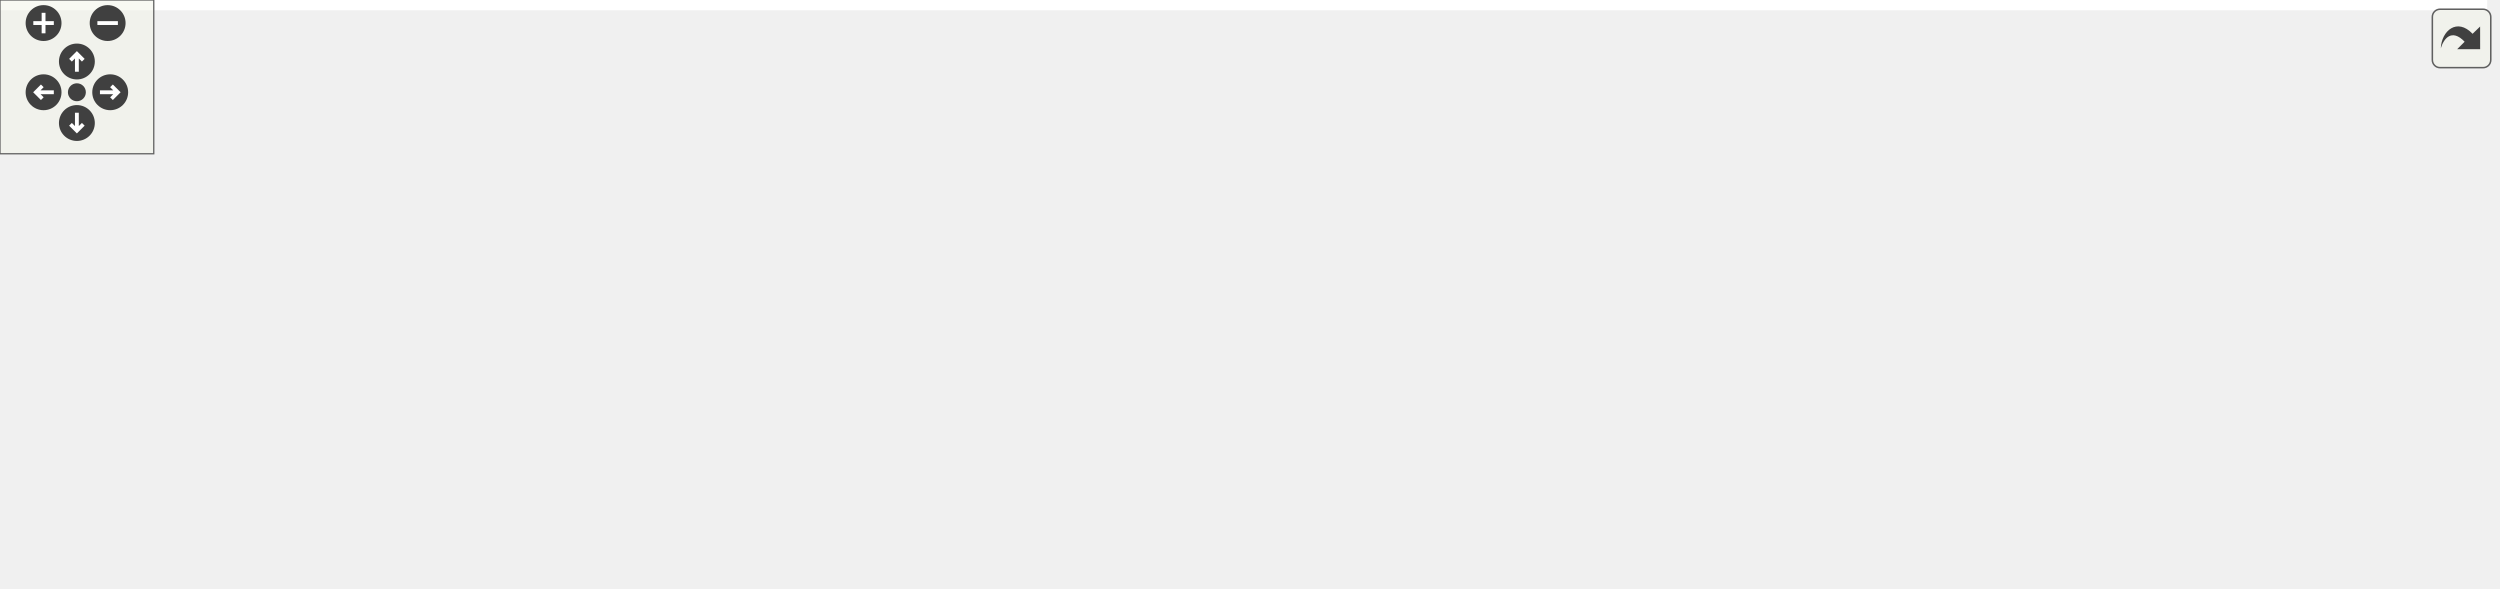
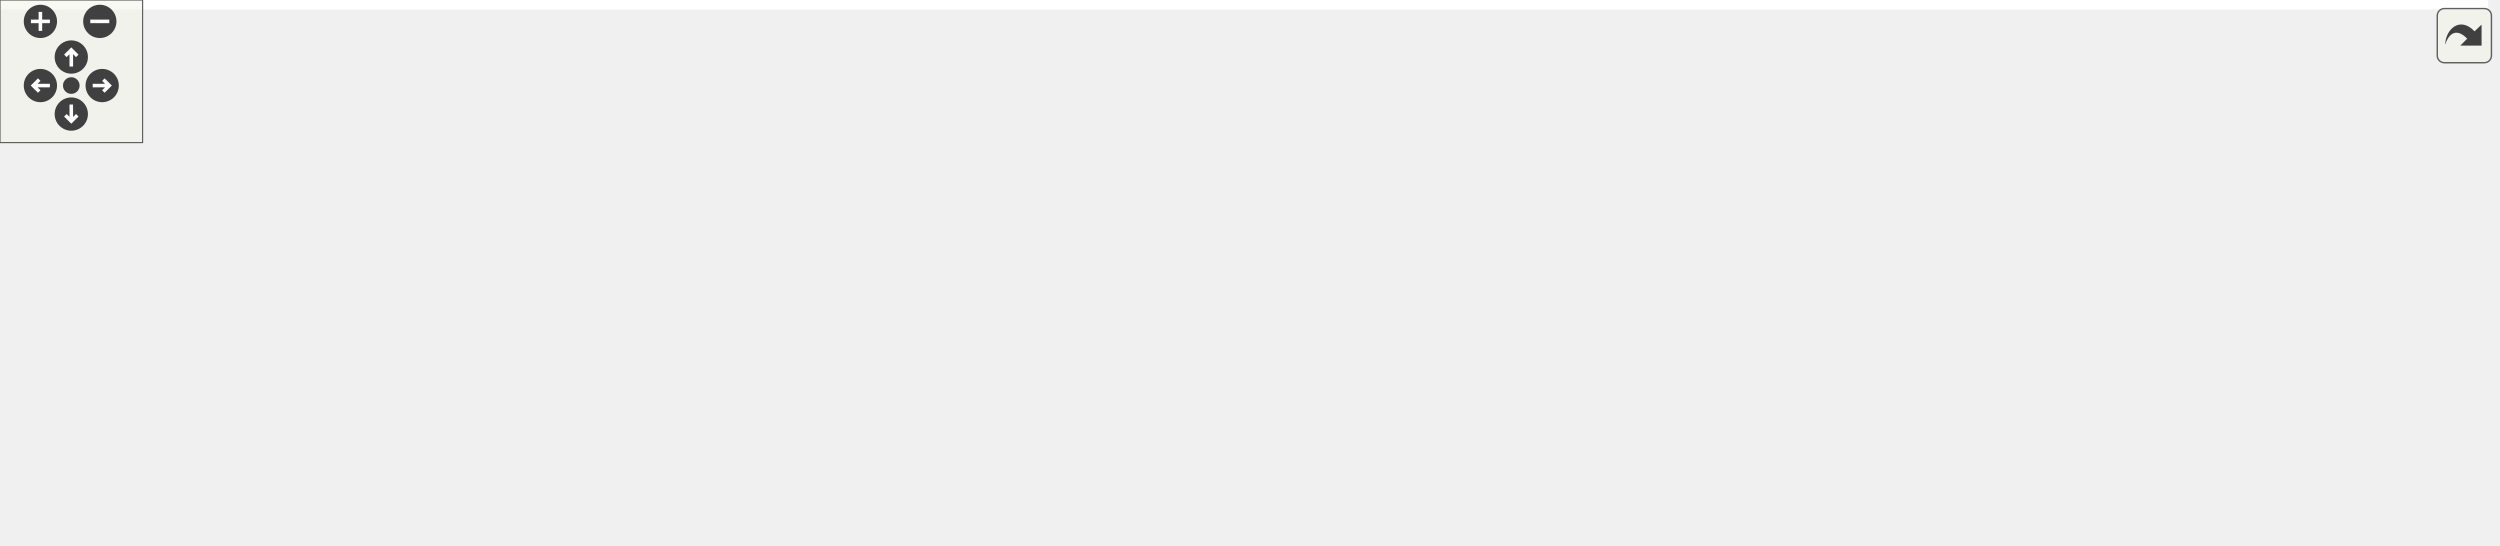
<svg xmlns="http://www.w3.org/2000/svg" xmlns:xlink="http://www.w3.org/1999/xlink" id="main" version="1.1" xml:space="preserve">
  <style type="text/css">
.edge:hover path { stroke: red; }
.edge:hover polygon { stroke: red; fill: red; }
</style>
  <defs>
    <circle id="rim" cx="0" cy="0" r="7" />
    <circle id="rim2" cx="0" cy="0" r="3.5" />
    <g id="zoomPlus">
      <use xlink:href="#rim" fill="#404040">
        <set attributeName="fill" to="#808080" begin="zoomplus.mouseover" end="zoomplus.mouseout" />
      </use>
      <path d="M-4,0h8M0,-4v8" fill="none" stroke="white" stroke-width="1.5" pointer-events="none" />
    </g>
    <g id="zoomMin">
      <use xlink:href="#rim" fill="#404040">
        <set attributeName="fill" to="#808080" begin="zoomminus.mouseover" end="zoomminus.mouseout" />
      </use>
      <path d="M-4,0h8" fill="none" stroke="white" stroke-width="1.5" pointer-events="none" />
    </g>
    <g id="dirArrow">
      <path fill="none" stroke="white" stroke-width="1.5" d="M0,-3.0v7 M-2.5,-0.5L0,-3.0L2.5,-0.5" />
    </g>
    <g id="resetDef">
      <use xlink:href="#rim2" fill="#404040">
        <set attributeName="fill" to="#808080" begin="reset.mouseover" end="reset.mouseout" />
      </use>
    </g>
  </defs>
  <svg id="graph" class="graph">
    <g id="viewport">
-       <polygon fill="white" stroke="transparent" points="-4,4 -4,-169 970.5,-169 970.5,4 -4,4" />
+       <polygon fill="white" stroke="transparent" points="-4,4 -4,-169 1047,-169 1047,4 -4,4" />
      <g id="node1" class="node">
        <g id="a_node1">
          <a xlink:title="Provides the semantics portion of Python bindings for the systems framework.">
-             <polygon fill="#bfbfbf" stroke="black" points="373.5,-123.5 373.5,-164.5 507.5,-164.5 507.5,-123.5 373.5,-123.5" />
-             <text text-anchor="start" x="381.5" y="-152.5" font-family="Helvetica,sans-Serif" font-size="10.00">drake/bindings/pydrake</text>
-             <text text-anchor="start" x="381.5" y="-141.5" font-family="Helvetica,sans-Serif" font-size="10.00">/systems/framework_py</text>
-             <text text-anchor="middle" x="440.5" y="-130.5" font-family="Helvetica,sans-Serif" font-size="10.00">_semantics.h</text>
+             <polygon fill="#bfbfbf" stroke="black" points="385,-123.5 385,-164.5 519,-164.5 519,-123.5 385,-123.5" />
+             <text text-anchor="start" x="393" y="-152.5" font-family="Helvetica,sans-Serif" font-size="10.00">drake/bindings/pydrake</text>
+             <text text-anchor="start" x="393" y="-141.5" font-family="Helvetica,sans-Serif" font-size="10.00">/systems/framework_py</text>
+             <text text-anchor="middle" x="452" y="-130.5" font-family="Helvetica,sans-Serif" font-size="10.00">_semantics.h</text>
          </a>
        </g>
      </g>
      <g id="node2" class="node">
        <g id="a_node2">
          <a xlink:href="pydrake__pybind_8h.html" target="_top" xlink:title=" ">
-             <polygon fill="white" stroke="black" points="375.5,-56.5 375.5,-86.5 505.5,-86.5 505.5,-56.5 375.5,-56.5" />
-             <text text-anchor="start" x="383.5" y="-74.5" font-family="Helvetica,sans-Serif" font-size="10.00">drake/bindings/pydrake</text>
-             <text text-anchor="middle" x="440.5" y="-63.5" font-family="Helvetica,sans-Serif" font-size="10.00">/pydrake_pybind.h</text>
+             <polygon fill="white" stroke="black" points="387,-56.5 387,-86.5 517,-86.5 517,-56.5 387,-56.5" />
+             <text text-anchor="start" x="395" y="-74.5" font-family="Helvetica,sans-Serif" font-size="10.00">drake/bindings/pydrake</text>
+             <text text-anchor="middle" x="452" y="-63.5" font-family="Helvetica,sans-Serif" font-size="10.00">/pydrake_pybind.h</text>
          </a>
        </g>
      </g>
      <g id="edge1" class="edge">
-         <path fill="none" stroke="midnightblue" d="M440.5,-123.36C440.5,-115.23 440.5,-105.7 440.5,-97.11" />
-         <polygon fill="midnightblue" stroke="midnightblue" points="444,-96.89 440.5,-86.89 437,-96.89 444,-96.89" />
+         <path fill="none" stroke="midnightblue" d="M452,-123.36C452,-115.23 452,-105.7 452,-97.11" />
+         <polygon fill="midnightblue" stroke="midnightblue" points="455.5,-96.89 452,-86.89 448.5,-96.89 455.5,-96.89" />
      </g>
      <g id="node3" class="node">
        <g id="a_node3">
          <a xlink:title=" ">
-             <polygon fill="white" stroke="#bfbfbf" points="0,-0.5 0,-19.5 45,-19.5 45,-0.5 0,-0.5" />
-             <text text-anchor="middle" x="22.5" y="-7.5" font-family="Helvetica,sans-Serif" font-size="10.00">utility</text>
+             <polygon fill="white" stroke="#bfbfbf" points="0,-0.5 0,-19.5 58,-19.5 58,-0.5 0,-0.5" />
+             <text text-anchor="middle" x="29" y="-7.5" font-family="Helvetica,sans-Serif" font-size="10.00">memory</text>
          </a>
        </g>
      </g>
      <g id="edge2" class="edge">
-         <path fill="none" stroke="midnightblue" d="M375.28,-65.06C300.06,-58.09 172.63,-44.19 54.98,-20.05" />
-         <polygon fill="midnightblue" stroke="midnightblue" points="55.59,-16.6 45.09,-17.99 54.16,-23.45 55.59,-16.6" />
+         <path fill="none" stroke="midnightblue" d="M386.97,-64.02C312.27,-56.12 185.87,-41.34 68.29,-20.08" />
+         <polygon fill="midnightblue" stroke="midnightblue" points="68.86,-16.63 58.4,-18.28 67.6,-23.52 68.86,-16.63" />
      </g>
      <g id="node4" class="node">
        <g id="a_node4">
          <a xlink:title=" ">
-             <polygon fill="white" stroke="#bfbfbf" points="63,-0.5 63,-19.5 164,-19.5 164,-0.5 63,-0.5" />
-             <text text-anchor="middle" x="113.5" y="-7.5" font-family="Helvetica,sans-Serif" font-size="10.00">pybind11/eigen.h</text>
+             <polygon fill="white" stroke="#bfbfbf" points="76.5,-0.5 76.5,-19.5 121.5,-19.5 121.5,-0.5 76.5,-0.5" />
+             <text text-anchor="middle" x="99" y="-7.5" font-family="Helvetica,sans-Serif" font-size="10.00">utility</text>
          </a>
        </g>
      </g>
      <g id="edge3" class="edge">
-         <path fill="none" stroke="midnightblue" d="M375.11,-58.6C315.16,-47.69 227.27,-31.7 170.22,-21.32" />
-         <polygon fill="midnightblue" stroke="midnightblue" points="170.75,-17.86 160.28,-19.51 169.5,-24.75 170.75,-17.86" />
+         <path fill="none" stroke="midnightblue" d="M386.79,-62.74C323.65,-54.68 225.12,-40.62 131.52,-20.12" />
+         <polygon fill="midnightblue" stroke="midnightblue" points="132.12,-16.67 121.6,-17.92 130.61,-23.5 132.12,-16.67" />
      </g>
      <g id="node5" class="node">
        <g id="a_node5">
          <a xlink:title=" ">
-             <polygon fill="white" stroke="#bfbfbf" points="182.5,-0.5 182.5,-19.5 304.5,-19.5 304.5,-0.5 182.5,-0.5" />
-             <text text-anchor="middle" x="243.5" y="-7.5" font-family="Helvetica,sans-Serif" font-size="10.00">pybind11/functional.h</text>
+             <polygon fill="white" stroke="#bfbfbf" points="139.5,-0.5 139.5,-19.5 240.5,-19.5 240.5,-0.5 139.5,-0.5" />
+             <text text-anchor="middle" x="190" y="-7.5" font-family="Helvetica,sans-Serif" font-size="10.00">pybind11/eigen.h</text>
          </a>
        </g>
      </g>
      <g id="edge4" class="edge">
-         <path fill="none" stroke="midnightblue" d="M393.81,-56.4C359.62,-46.07 313.79,-32.23 281.76,-22.56" />
-         <polygon fill="midnightblue" stroke="midnightblue" points="282.46,-19.11 271.88,-19.57 280.44,-25.81 282.46,-19.11" />
+         <path fill="none" stroke="midnightblue" d="M390.24,-56.47C343.46,-45.85 280.15,-31.47 237.34,-21.75" />
+         <polygon fill="midnightblue" stroke="midnightblue" points="237.98,-18.31 227.46,-19.51 236.43,-25.13 237.98,-18.31" />
      </g>
      <g id="node6" class="node">
        <g id="a_node6">
          <a xlink:title=" ">
-             <polygon fill="white" stroke="#bfbfbf" points="322.5,-0.5 322.5,-19.5 428.5,-19.5 428.5,-0.5 322.5,-0.5" />
-             <text text-anchor="middle" x="375.5" y="-7.5" font-family="Helvetica,sans-Serif" font-size="10.00">pybind11/numpy.h</text>
+             <polygon fill="white" stroke="#bfbfbf" points="259,-0.5 259,-19.5 381,-19.5 381,-0.5 259,-0.5" />
+             <text text-anchor="middle" x="320" y="-7.5" font-family="Helvetica,sans-Serif" font-size="10.00">pybind11/functional.h</text>
          </a>
        </g>
      </g>
      <g id="edge5" class="edge">
-         <path fill="none" stroke="midnightblue" d="M425.1,-56.4C415.26,-47.4 402.51,-35.72 392.39,-26.47" />
-         <polygon fill="midnightblue" stroke="midnightblue" points="394.7,-23.83 384.96,-19.66 389.97,-28.99 394.7,-23.83" />
+         <path fill="none" stroke="midnightblue" d="M420.72,-56.4C398.77,-46.51 369.66,-33.38 348.38,-23.79" />
+         <polygon fill="midnightblue" stroke="midnightblue" points="349.76,-20.58 339.21,-19.66 346.89,-26.96 349.76,-20.58" />
      </g>
      <g id="node7" class="node">
        <g id="a_node7">
          <a xlink:title=" ">
-             <polygon fill="white" stroke="#bfbfbf" points="446.5,-0.5 446.5,-19.5 566.5,-19.5 566.5,-0.5 446.5,-0.5" />
-             <text text-anchor="middle" x="506.5" y="-7.5" font-family="Helvetica,sans-Serif" font-size="10.00">pybind11/operators.h</text>
+             <polygon fill="white" stroke="#bfbfbf" points="399,-0.5 399,-19.5 505,-19.5 505,-0.5 399,-0.5" />
+             <text text-anchor="middle" x="452" y="-7.5" font-family="Helvetica,sans-Serif" font-size="10.00">pybind11/numpy.h</text>
          </a>
        </g>
      </g>
      <g id="edge6" class="edge">
-         <path fill="none" stroke="midnightblue" d="M456.14,-56.4C466.13,-47.4 479.08,-35.72 489.35,-26.47" />
-         <polygon fill="midnightblue" stroke="midnightblue" points="491.81,-28.95 496.9,-19.66 487.13,-23.75 491.81,-28.95" />
+         <path fill="none" stroke="midnightblue" d="M452,-56.4C452,-48.47 452,-38.46 452,-29.86" />
+         <polygon fill="midnightblue" stroke="midnightblue" points="455.5,-29.66 452,-19.66 448.5,-29.66 455.5,-29.66" />
      </g>
      <g id="node8" class="node">
        <g id="a_node8">
          <a xlink:title=" ">
-             <polygon fill="white" stroke="#bfbfbf" points="585,-0.5 585,-19.5 704,-19.5 704,-0.5 585,-0.5" />
-             <text text-anchor="middle" x="644.5" y="-7.5" font-family="Helvetica,sans-Serif" font-size="10.00">pybind11/pybind11.h</text>
+             <polygon fill="white" stroke="#bfbfbf" points="523,-0.5 523,-19.5 643,-19.5 643,-0.5 523,-0.5" />
+             <text text-anchor="middle" x="583" y="-7.5" font-family="Helvetica,sans-Serif" font-size="10.00">pybind11/operators.h</text>
          </a>
        </g>
      </g>
      <g id="edge7" class="edge">
-         <path fill="none" stroke="midnightblue" d="M488.59,-56.47C524.24,-46.08 572.23,-32.08 605.51,-22.37" />
-         <polygon fill="midnightblue" stroke="midnightblue" points="606.72,-25.67 615.34,-19.51 604.76,-18.95 606.72,-25.67" />
+         <path fill="none" stroke="midnightblue" d="M483.05,-56.4C504.73,-46.55 533.46,-33.5 554.55,-23.92" />
+         <polygon fill="midnightblue" stroke="midnightblue" points="556.28,-26.98 563.94,-19.66 553.39,-20.61 556.28,-26.98" />
      </g>
      <g id="node9" class="node">
        <g id="a_node9">
          <a xlink:title=" ">
-             <polygon fill="white" stroke="#bfbfbf" points="722.5,-0.5 722.5,-19.5 808.5,-19.5 808.5,-0.5 722.5,-0.5" />
-             <text text-anchor="middle" x="765.5" y="-7.5" font-family="Helvetica,sans-Serif" font-size="10.00">pybind11/stl.h</text>
+             <polygon fill="white" stroke="#bfbfbf" points="661.5,-0.5 661.5,-19.5 780.5,-19.5 780.5,-0.5 661.5,-0.5" />
+             <text text-anchor="middle" x="721" y="-7.5" font-family="Helvetica,sans-Serif" font-size="10.00">pybind11/pybind11.h</text>
          </a>
        </g>
      </g>
      <g id="edge8" class="edge">
-         <path fill="none" stroke="midnightblue" d="M505.88,-58.53C566.43,-47.45 655.4,-31.16 711.88,-20.82" />
-         <polygon fill="midnightblue" stroke="midnightblue" points="712.82,-24.2 722.03,-18.96 711.56,-17.32 712.82,-24.2" />
+         <path fill="none" stroke="midnightblue" d="M515.41,-56.47C563.54,-45.83 628.71,-31.41 672.67,-21.69" />
+         <polygon fill="midnightblue" stroke="midnightblue" points="673.53,-25.08 682.54,-19.51 672.02,-18.25 673.53,-25.08" />
      </g>
      <g id="node10" class="node">
        <g id="a_node10">
          <a xlink:title=" ">
-             <polygon fill="white" stroke="#bfbfbf" points="826.5,-0.5 826.5,-19.5 966.5,-19.5 966.5,-0.5 826.5,-0.5" />
-             <text text-anchor="middle" x="896.5" y="-7.5" font-family="Helvetica,sans-Serif" font-size="10.00">pybind11/stl/filesystem.h</text>
+             <polygon fill="white" stroke="#bfbfbf" points="799,-0.5 799,-19.5 885,-19.5 885,-0.5 799,-0.5" />
+             <text text-anchor="middle" x="842" y="-7.5" font-family="Helvetica,sans-Serif" font-size="10.00">pybind11/stl.h</text>
          </a>
        </g>
      </g>
      <g id="edge9" class="edge">
-         <path fill="none" stroke="midnightblue" d="M505.83,-61.98C589.22,-51.09 733.17,-32.31 821.11,-20.84" />
-         <polygon fill="midnightblue" stroke="midnightblue" points="821.82,-24.27 831.29,-19.51 820.92,-17.33 821.82,-24.27" />
+         <path fill="none" stroke="midnightblue" d="M517.18,-61.22C583.11,-51.72 688.21,-36.31 788.85,-20.16" />
+         <polygon fill="midnightblue" stroke="midnightblue" points="789.57,-23.59 798.88,-18.54 788.45,-16.68 789.57,-23.59" />
+       </g>
+       <g id="node11" class="node">
+         <g id="a_node11">
+           <a xlink:title=" ">
+             <polygon fill="white" stroke="#bfbfbf" points="903,-0.5 903,-19.5 1043,-19.5 1043,-0.5 903,-0.5" />
+             <text text-anchor="middle" x="973" y="-7.5" font-family="Helvetica,sans-Serif" font-size="10.00">pybind11/stl/filesystem.h</text>
+           </a>
+         </g>
+       </g>
+       <g id="edge10" class="edge">
+         <path fill="none" stroke="midnightblue" d="M517.19,-63.05C612.45,-52.18 789.53,-31.95 892.69,-20.17" />
+         <polygon fill="midnightblue" stroke="midnightblue" points="893.21,-23.64 902.75,-19.02 892.41,-16.68 893.21,-23.64" />
      </g>
    </g>
  </svg>
  <g id="navigator" transform="translate(0 0)" fill="#404254">
    <rect fill="#f2f5e9" fill-opacity="0.5" stroke="#606060" stroke-width=".5" x="0" y="0" width="60" height="60" />
    <use id="zoomplus" xlink:href="#zoomPlus" x="17" y="9" />
    <use id="zoomminus" xlink:href="#zoomMin" x="42" y="9" />
    <use id="reset" xlink:href="#resetDef" x="30" y="36" />
    <g id="arrowUp" xlink:href="#dirArrow" transform="translate(30 24)">
      <use xlink:href="#rim" fill="#404040">
        <set attributeName="fill" to="#808080" begin="arrowUp.mouseover" end="arrowUp.mouseout" />
      </use>
      <path fill="none" stroke="white" stroke-width="1.5" d="M0,-3.0v7 M-2.5,-0.5L0,-3.0L2.5,-0.5" />
    </g>
    <g id="arrowRight" xlink:href="#dirArrow" transform="rotate(90) translate(36 -43)">
      <use xlink:href="#rim" fill="#404040">
        <set attributeName="fill" to="#808080" begin="arrowRight.mouseover" end="arrowRight.mouseout" />
      </use>
      <path fill="none" stroke="white" stroke-width="1.5" d="M0,-3.0v7 M-2.5,-0.5L0,-3.0L2.5,-0.5" />
    </g>
    <g id="arrowDown" xlink:href="#dirArrow" transform="rotate(180) translate(-30 -48)">
      <use xlink:href="#rim" fill="#404040">
        <set attributeName="fill" to="#808080" begin="arrowDown.mouseover" end="arrowDown.mouseout" />
      </use>
      <path fill="none" stroke="white" stroke-width="1.5" d="M0,-3.0v7 M-2.5,-0.5L0,-3.0L2.5,-0.5" />
    </g>
    <g id="arrowLeft" xlink:href="#dirArrow" transform="rotate(270) translate(-36 17)">
      <use xlink:href="#rim" fill="#404040">
        <set attributeName="fill" to="#808080" begin="arrowLeft.mouseover" end="arrowLeft.mouseout" />
      </use>
      <path fill="none" stroke="white" stroke-width="1.5" d="M0,-3.0v7 M-2.5,-0.5L0,-3.0L2.5,-0.5" />
    </g>
  </g>
  <svg viewBox="0 0 15 15" width="100%" height="30px" preserveAspectRatio="xMaxYMin meet">
    <g id="arrow_out" transform="scale(0.3 0.3)">
      <a xlink:href="framework__py__semantics_8h__incl_org.svg" target="_base">
        <rect id="button" ry="5" rx="5" y="6" x="6" height="38" width="38" fill="#f2f5e9" fill-opacity="0.5" stroke="#606060" stroke-width="1.0" />
        <path id="arrow" d="M 11.5,31.437 C 11.94,20.098 22.043,11.323 32.159,21.979 L 37.069,17.246 C 37.069,17.246 37.088,32 37.088,32 L 22.16,31.978 C 22.16,31.978 26.998,27.14 26.998,27.14 C 18.529,18.264 13.292,25.23 11.5,31.437 z" style="fill:#404040;" />
      </a>
    </g>
  </svg>
</svg>
